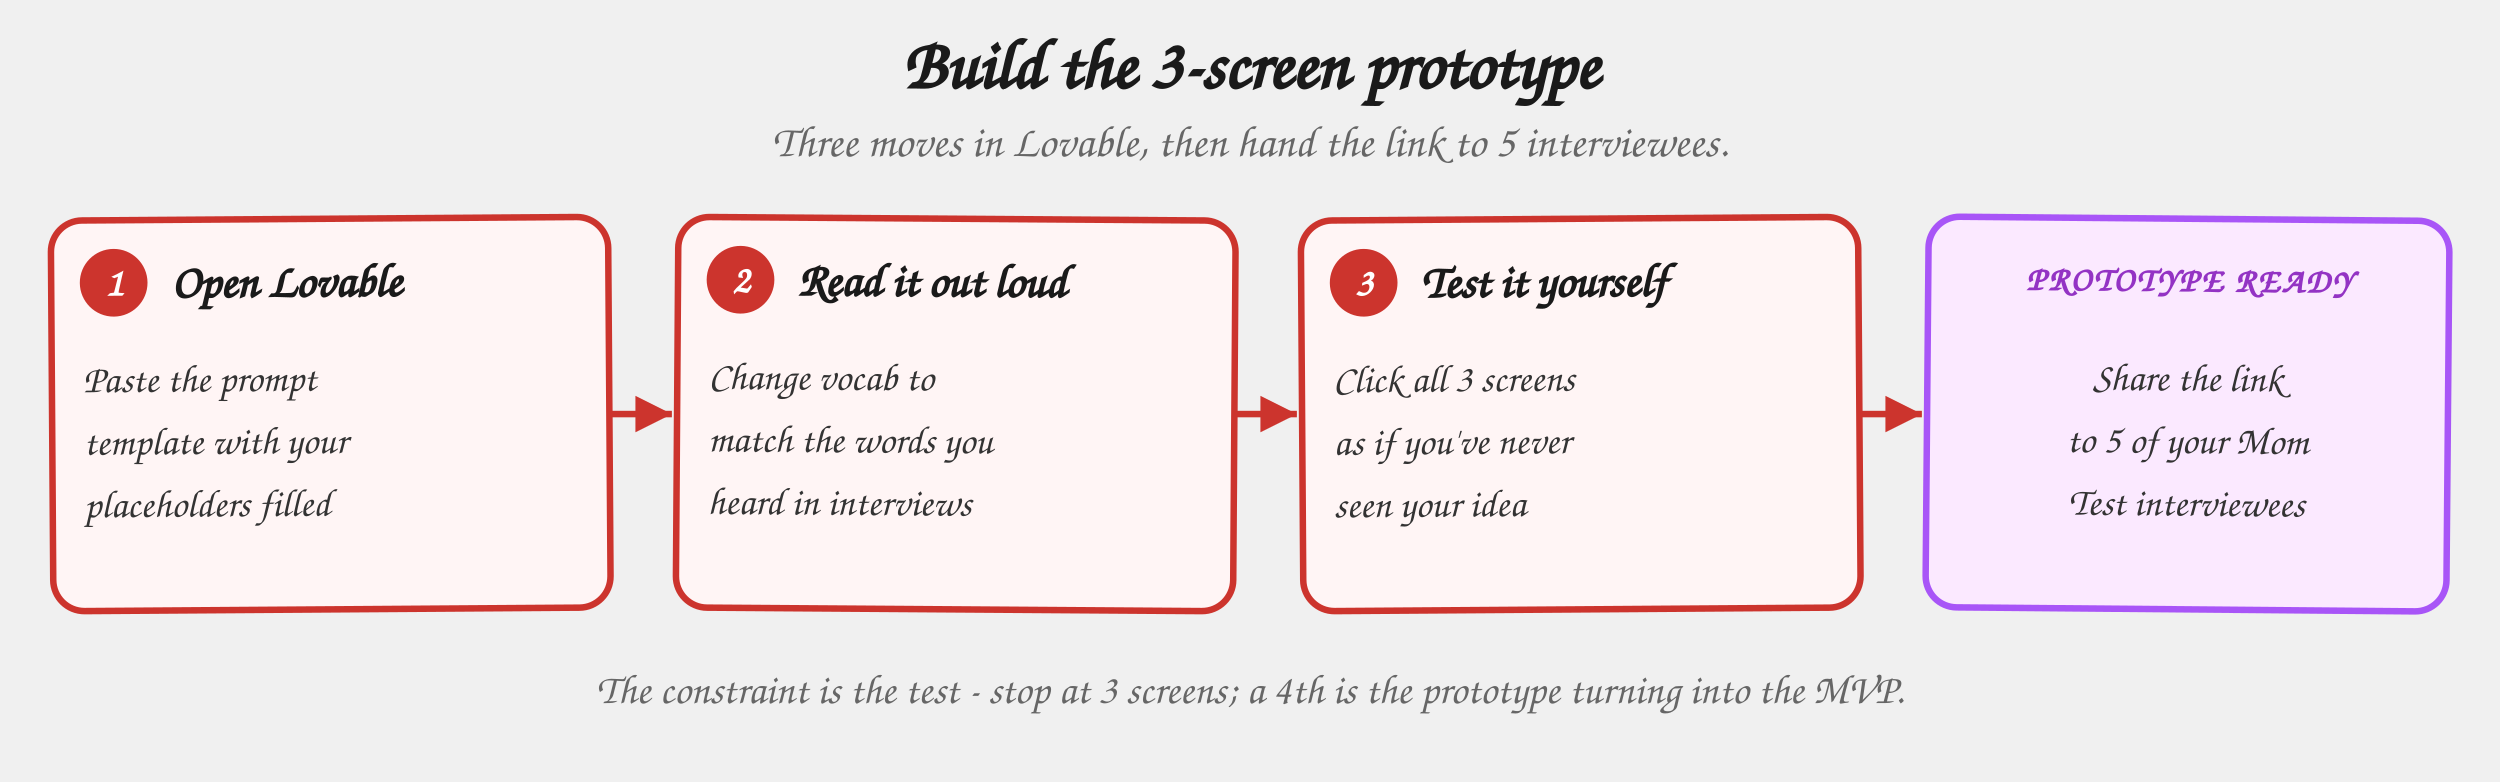
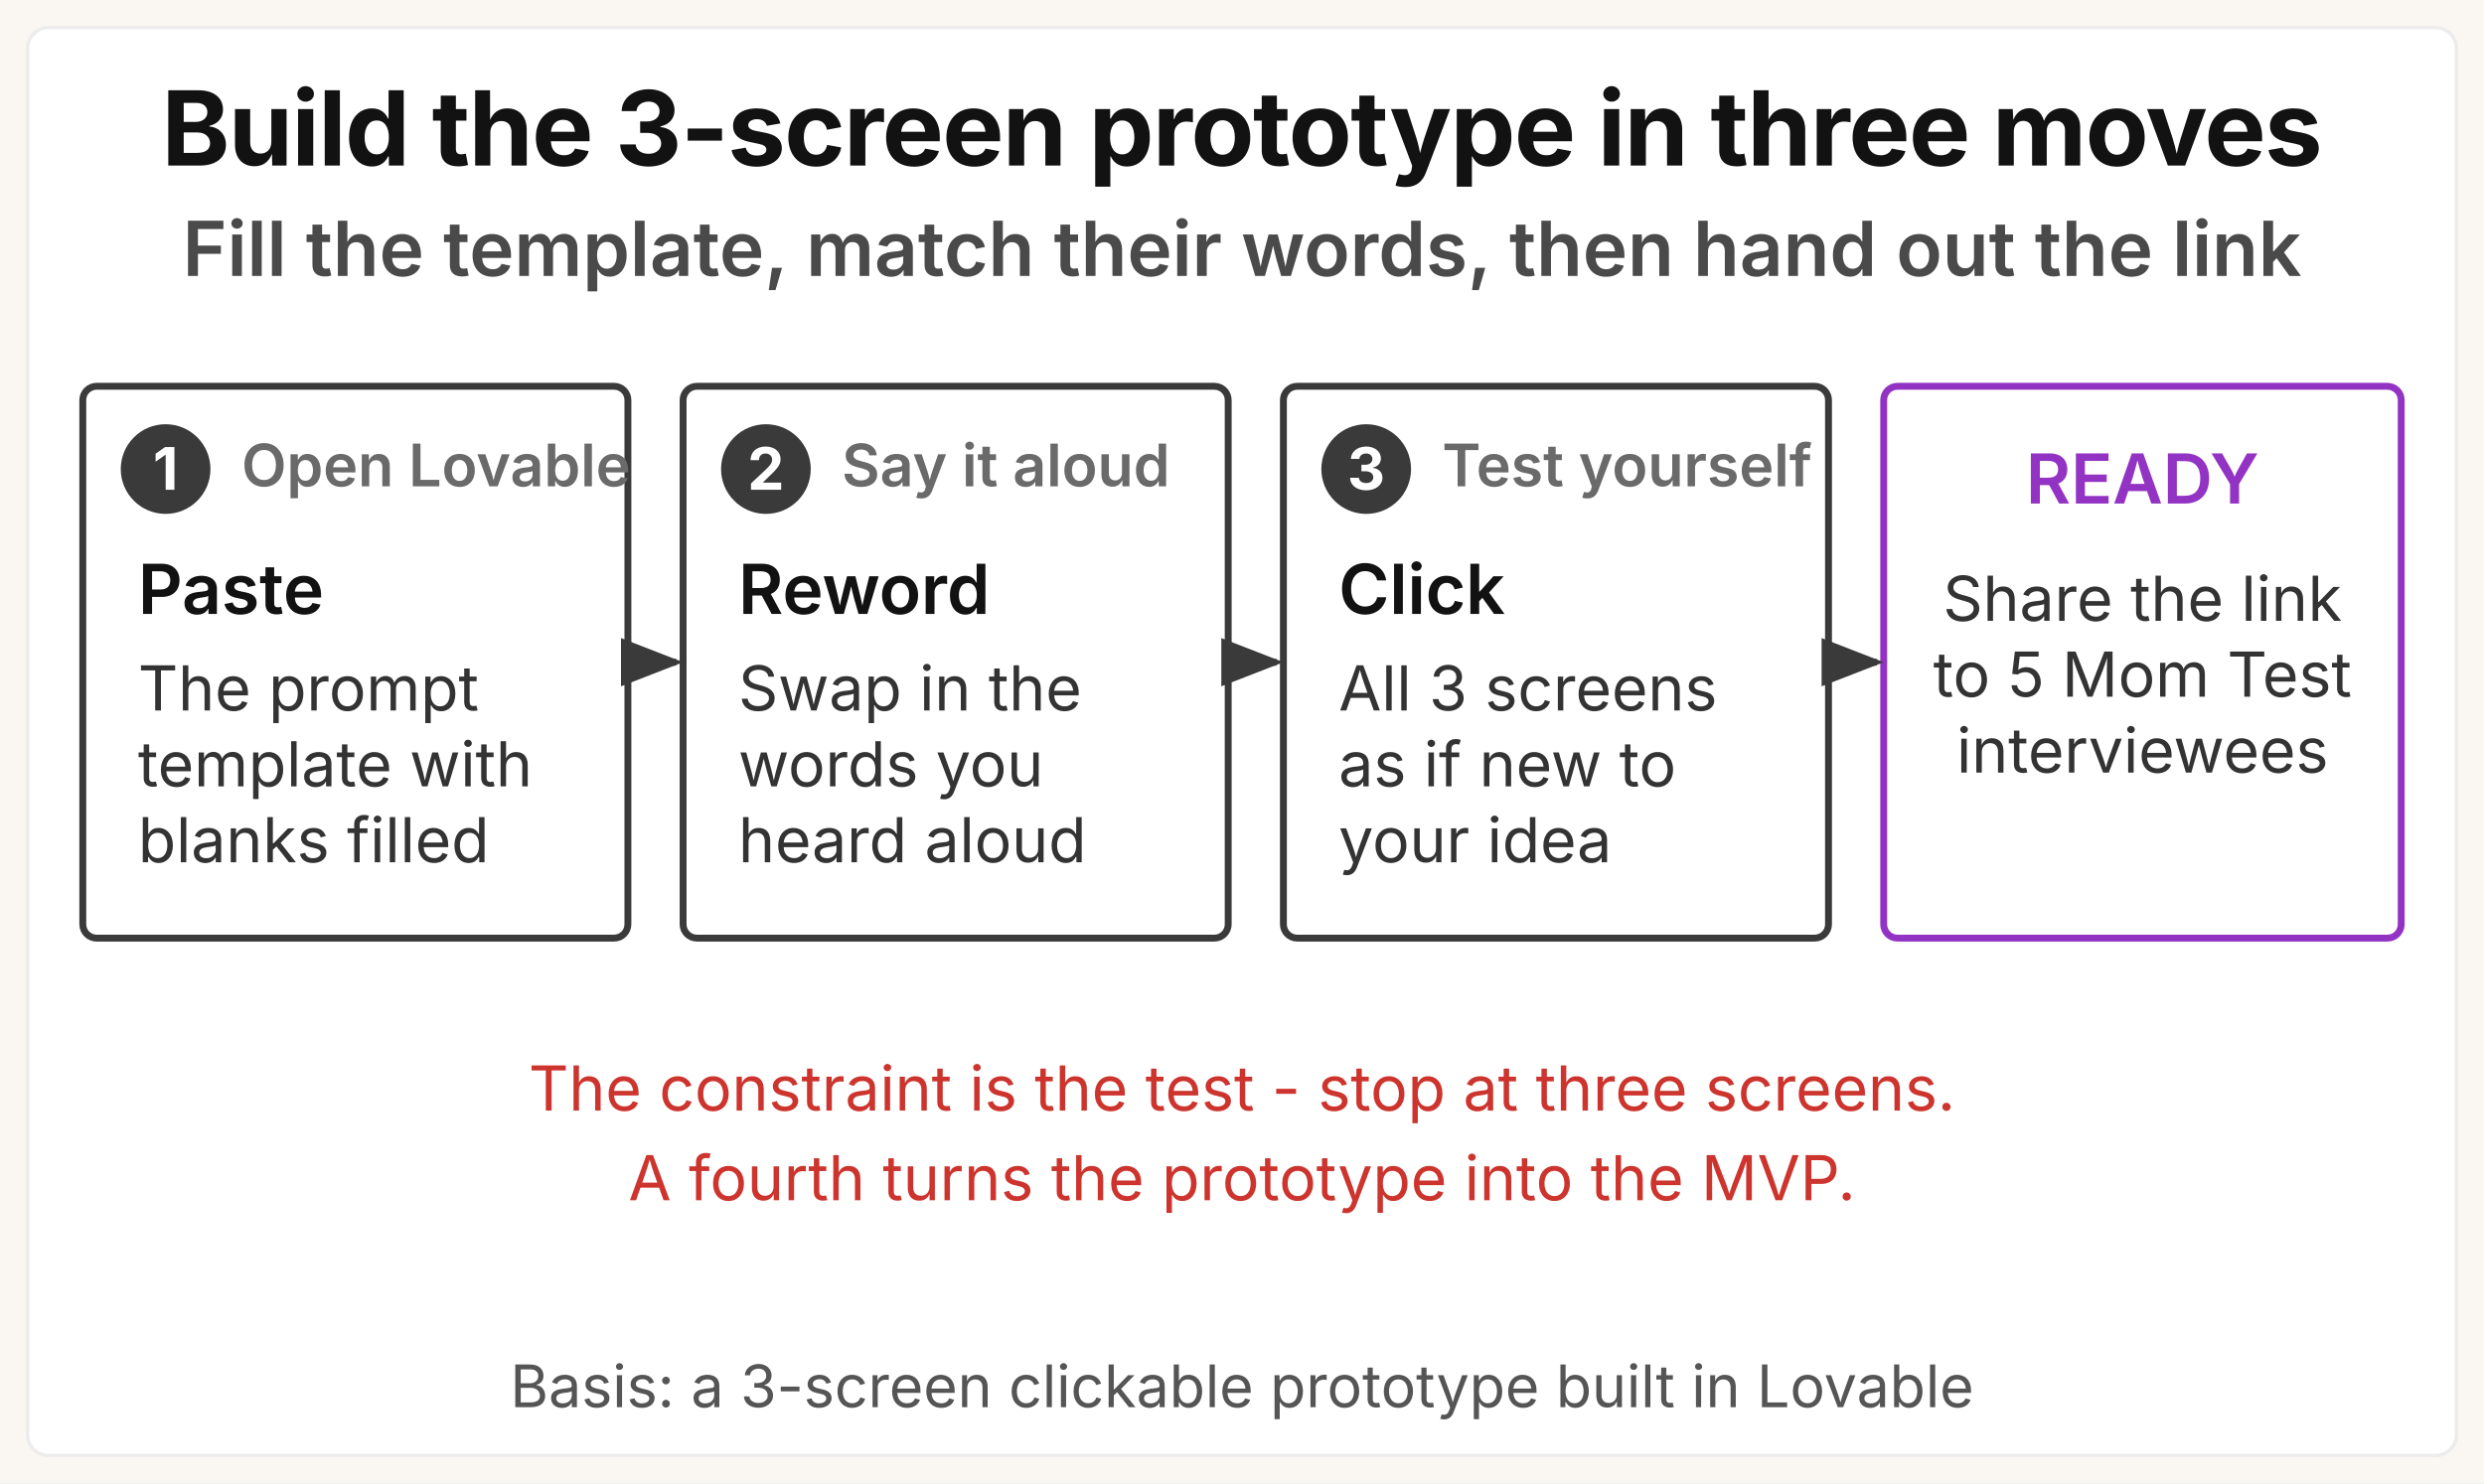
- <svg xmlns="http://www.w3.org/2000/svg" viewBox="0 0 960 300" role="img" aria-labelledby="protobuild-title">
+ <svg xmlns="http://www.w3.org/2000/svg" viewBox="0 0 720 430" role="img" aria-labelledby="protobuild-title protobuild-desc">
  <defs>
    <style>
-       .h      { font-family: "Caveat", "Patrick Hand", "Comic Sans MS", cursive; }
-       .title  { font-size: 27px; font-weight: 700; fill: #1a1a1a; }
-       .sub    { font-size: 17px; fill: #666; font-style: italic; }
-       .step   { font-size: 18px; font-weight: 700; fill: #1a1a1a; }
-       .body   { font-size: 15px; fill: #333; }
-       .lbl    { font-size: 13px; font-weight: 700; fill: #9333c4; letter-spacing: 0.08em; }
-       .num    { font-size: 15px; font-weight: 700; fill: #fff; }
-       .note   { font-size: 16px; fill: #666; font-style: italic; }
-       .card   { fill: #fff5f5; stroke: #cc342d; stroke-width: 2.5; }
-       .out    { fill: #fbe9ff; stroke: #a855f7; stroke-width: 2.5; }
-       .numdot { fill: #cc342d; }
-       .arrow  { stroke: #cc342d; stroke-width: 2.5; fill: none; }
+       .gk    { font-family: "Space Grotesk", "Inter", system-ui, sans-serif; }
+       .sys   { font-family: system-ui, -apple-system, "Segoe UI", sans-serif; }
+       .title { font-size: 30px; font-weight: 700; fill: #121212; letter-spacing: -0.4px; }
+       .msg   { font-size: 22px; font-weight: 600; fill: #4a4a4a; }
+       .label { font-size: 20px; font-weight: 600; fill: #121212; }
+       .plabel{ font-size: 20px; font-weight: 600; fill: #9333c4; }
+       .cap   { font-size: 17px; font-weight: 600; fill: #6a6a6a; }
+       .num   { font-size: 17px; font-weight: 700; fill: #ffffff; }
+       .body  { font-size: 18px; font-weight: 400; fill: #333333; }
+       .ruby  { font-size: 18px; font-weight: 400; fill: #cc342d; }
+       .basis { font-size: 17px; font-weight: 400; fill: #555555; }
    </style>
-     <marker id="pah" viewBox="0 0 10 10" refX="8" refY="5" markerWidth="7" markerHeight="7" orient="auto-start-reverse">
-       <path d="M 0 1 L 8 5 L 0 9 z" fill="#cc342d" />
+     <marker id="pb-tri" viewBox="0 0 9 7" refX="8" refY="3.5" markerWidth="9" markerHeight="7" orient="auto">
+       <path d="M0,0 L9,3.5 L0,7 z" fill="#3a3a3a" />
    </marker>
  </defs>
-   <text x="480" y="34" text-anchor="middle" class="h title">Build the 3-screen prototype</text>
-   <text x="480" y="60" text-anchor="middle" class="h sub">Three moves in Lovable, then hand the link to 5 interviewees.</text>
-   <g transform="rotate(-0.4 127 159)">
-     <rect x="20" y="84" width="214" height="150" rx="12" class="card" />
-     <circle cx="44" cy="108" r="13" class="numdot" />
-     <text x="44" y="113" text-anchor="middle" class="h num">1</text>
-     <text x="66" y="114" class="h step">Open Lovable</text>
-     <text x="32" y="150" class="h body">Paste the prompt</text>
-     <text x="32" y="174" class="h body">template with your</text>
-     <text x="32" y="198" class="h body">placeholders filled</text>
+   <rect width="720" height="430" fill="#faf7f2" />
+   <rect x="8" y="8" width="704" height="414" rx="6" fill="#ffffff" stroke="#ececec" stroke-width="1" />
+   <text x="360" y="48" text-anchor="middle" class="gk title">Build the 3-screen prototype in three moves</text>
+   <text x="360" y="80" text-anchor="middle" class="gk msg">Fill the template, match their words, then hand out the link</text>
+   <rect x="24" y="112" width="158" height="160" rx="4" fill="#ffffff" stroke="#3a3a3a" stroke-width="2" />
+   <circle cx="48" cy="136" r="13" fill="#3a3a3a" />
+   <text x="48" y="142" text-anchor="middle" class="gk num">1</text>
+   <text x="70" y="141" class="gk cap">Open Lovable</text>
+   <text x="40" y="178" class="gk label">Paste</text>
+   <text x="40" y="206" class="sys body">The prompt</text>
+   <text x="40" y="228" class="sys body">template with</text>
+   <text x="40" y="250" class="sys body">blanks filled</text>
+   <rect x="198" y="112" width="158" height="160" rx="4" fill="#ffffff" stroke="#3a3a3a" stroke-width="2" />
+   <circle cx="222" cy="136" r="13" fill="#3a3a3a" />
+   <text x="222" y="142" text-anchor="middle" class="gk num">2</text>
+   <text x="244" y="141" class="gk cap">Say it aloud</text>
+   <text x="214" y="178" class="gk label">Reword</text>
+   <text x="214" y="206" class="sys body">Swap in the</text>
+   <text x="214" y="228" class="sys body">words you</text>
+   <text x="214" y="250" class="sys body">heard aloud</text>
+   <rect x="372" y="112" width="158" height="160" rx="4" fill="#ffffff" stroke="#3a3a3a" stroke-width="2" />
+   <circle cx="396" cy="136" r="13" fill="#3a3a3a" />
+   <text x="396" y="142" text-anchor="middle" class="gk num">3</text>
+   <text x="418" y="141" class="gk cap">Test yourself</text>
+   <text x="388" y="178" class="gk label">Click</text>
+   <text x="388" y="206" class="sys body">All 3 screens</text>
+   <text x="388" y="228" class="sys body">as if new to</text>
+   <text x="388" y="250" class="sys body">your idea</text>
+   <rect x="546" y="112" width="150" height="160" rx="4" fill="#ffffff" stroke="#9333c4" stroke-width="2" />
+   <text x="621" y="146" text-anchor="middle" class="gk plabel">READY</text>
+   <text x="621" y="180" text-anchor="middle" class="sys body">Share the link</text>
+   <text x="621" y="202" text-anchor="middle" class="sys body">to 5 Mom Test</text>
+   <text x="621" y="224" text-anchor="middle" class="sys body">interviewees</text>
+   <g stroke="#3a3a3a" stroke-width="2" fill="none">
+     <line x1="184" y1="192" x2="196" y2="192" marker-end="url(#pb-tri)" />
+     <line x1="358" y1="192" x2="370" y2="192" marker-end="url(#pb-tri)" />
+     <line x1="532" y1="192" x2="544" y2="192" marker-end="url(#pb-tri)" />
  </g>
-   <g transform="rotate(0.4 367 159)">
-     <rect x="260" y="84" width="214" height="150" rx="12" class="card" />
-     <circle cx="284" cy="108" r="13" class="numdot" />
-     <text x="284" y="113" text-anchor="middle" class="h num">2</text>
-     <text x="306" y="114" class="h step">Read it out loud</text>
-     <text x="272" y="150" class="h body">Change vocab to</text>
-     <text x="272" y="174" class="h body">match the words you</text>
-     <text x="272" y="198" class="h body">heard in interviews</text>
-   </g>
-   <g transform="rotate(-0.4 607 159)">
-     <rect x="500" y="84" width="214" height="150" rx="12" class="card" />
-     <circle cx="524" cy="108" r="13" class="numdot" />
-     <text x="524" y="113" text-anchor="middle" class="h num">3</text>
-     <text x="546" y="114" class="h step">Test it yourself</text>
-     <text x="512" y="150" class="h body">Click all 3 screens</text>
-     <text x="512" y="174" class="h body">as if you've never</text>
-     <text x="512" y="198" class="h body">seen your idea</text>
-   </g>
-   <g transform="rotate(0.5 840 159)">
-     <rect x="740" y="84" width="200" height="150" rx="12" class="out" />
-     <text x="840" y="112" text-anchor="middle" class="h lbl">PROTOTYPE READY</text>
-     <text x="840" y="150" text-anchor="middle" class="h body">Share the link</text>
-     <text x="840" y="174" text-anchor="middle" class="h body">to 5 of your Mom</text>
-     <text x="840" y="198" text-anchor="middle" class="h body">Test interviewees</text>
-   </g>
-   <path d="M 234 159 L 258 159" class="arrow" marker-end="url(#pah)" />
-   <path d="M 474 159 L 498 159" class="arrow" marker-end="url(#pah)" />
-   <path d="M 714 159 L 738 159" class="arrow" marker-end="url(#pah)" />
-   <text x="480" y="270" text-anchor="middle" class="h note">The constraint is the test - stop at 3 screens; a 4th is the prototype turning into the MVP.</text>
+   <text x="360" y="322" text-anchor="middle" class="sys ruby">The constraint is the test - stop at three screens.</text>
+   <text x="360" y="348" text-anchor="middle" class="sys ruby">A fourth turns the prototype into the MVP.</text>
+   <text x="360" y="408" text-anchor="middle" class="sys basis">Basis: a 3-screen clickable prototype built in Lovable</text>
</svg>
